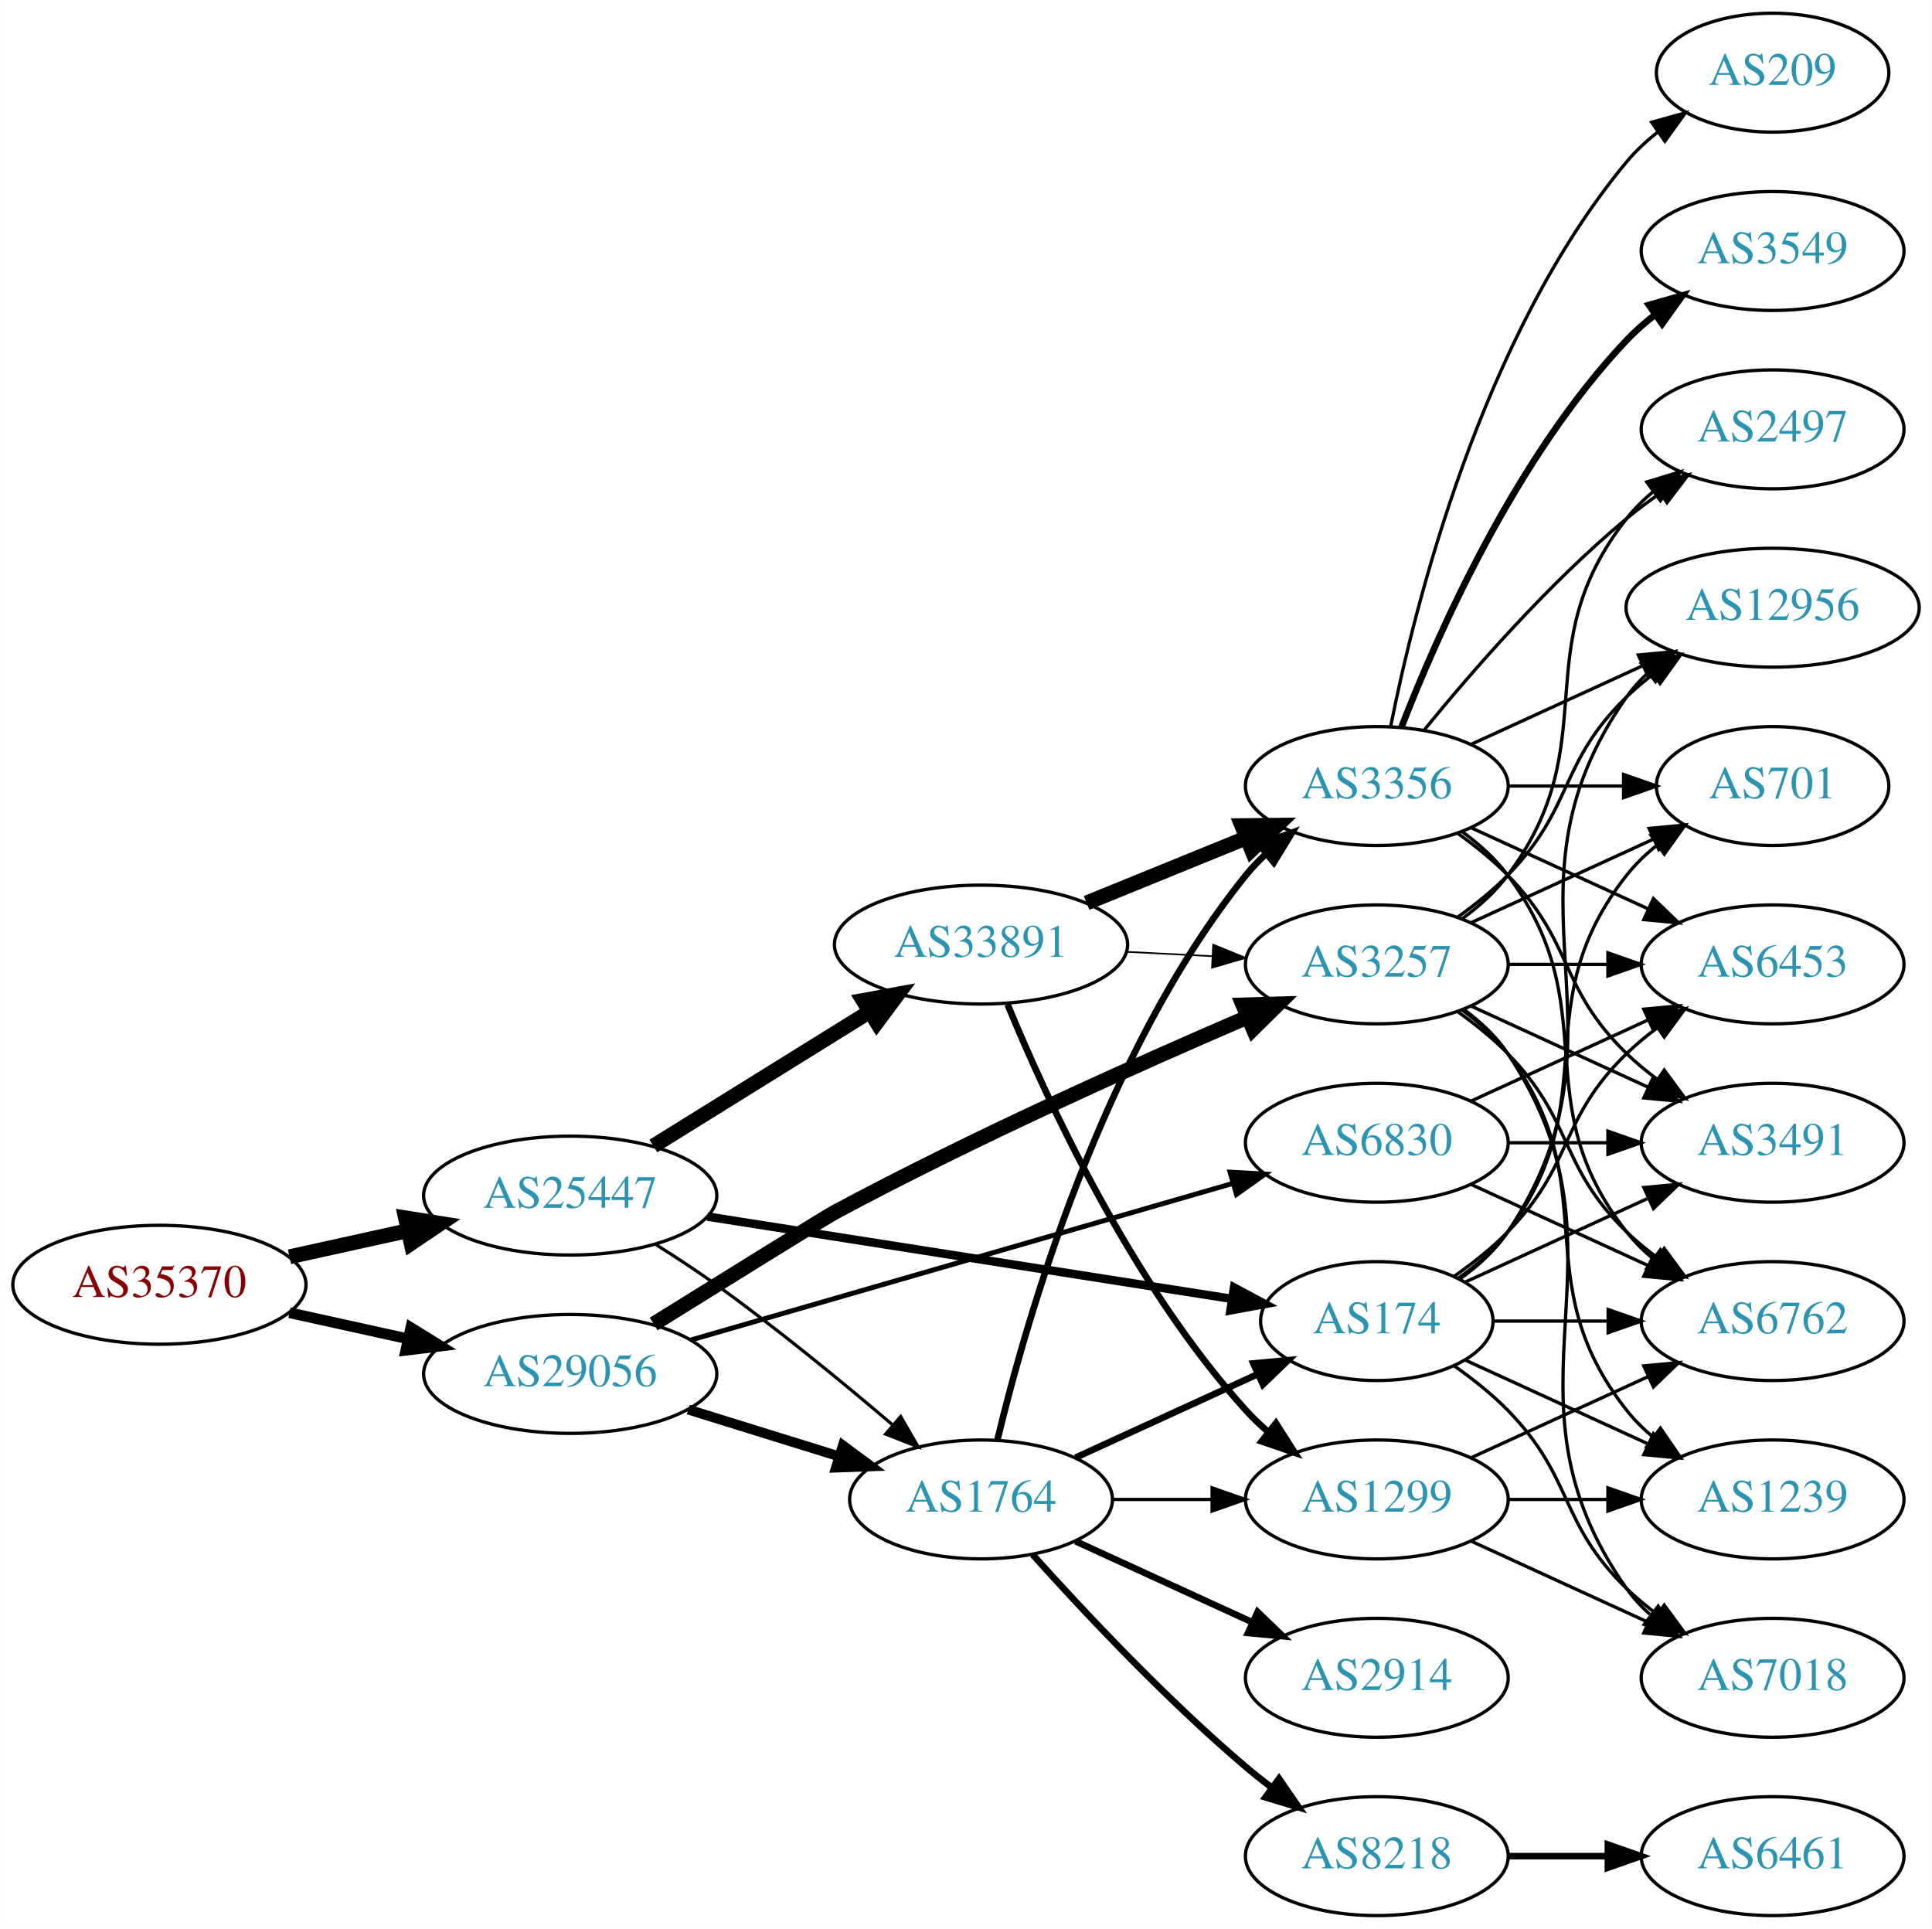
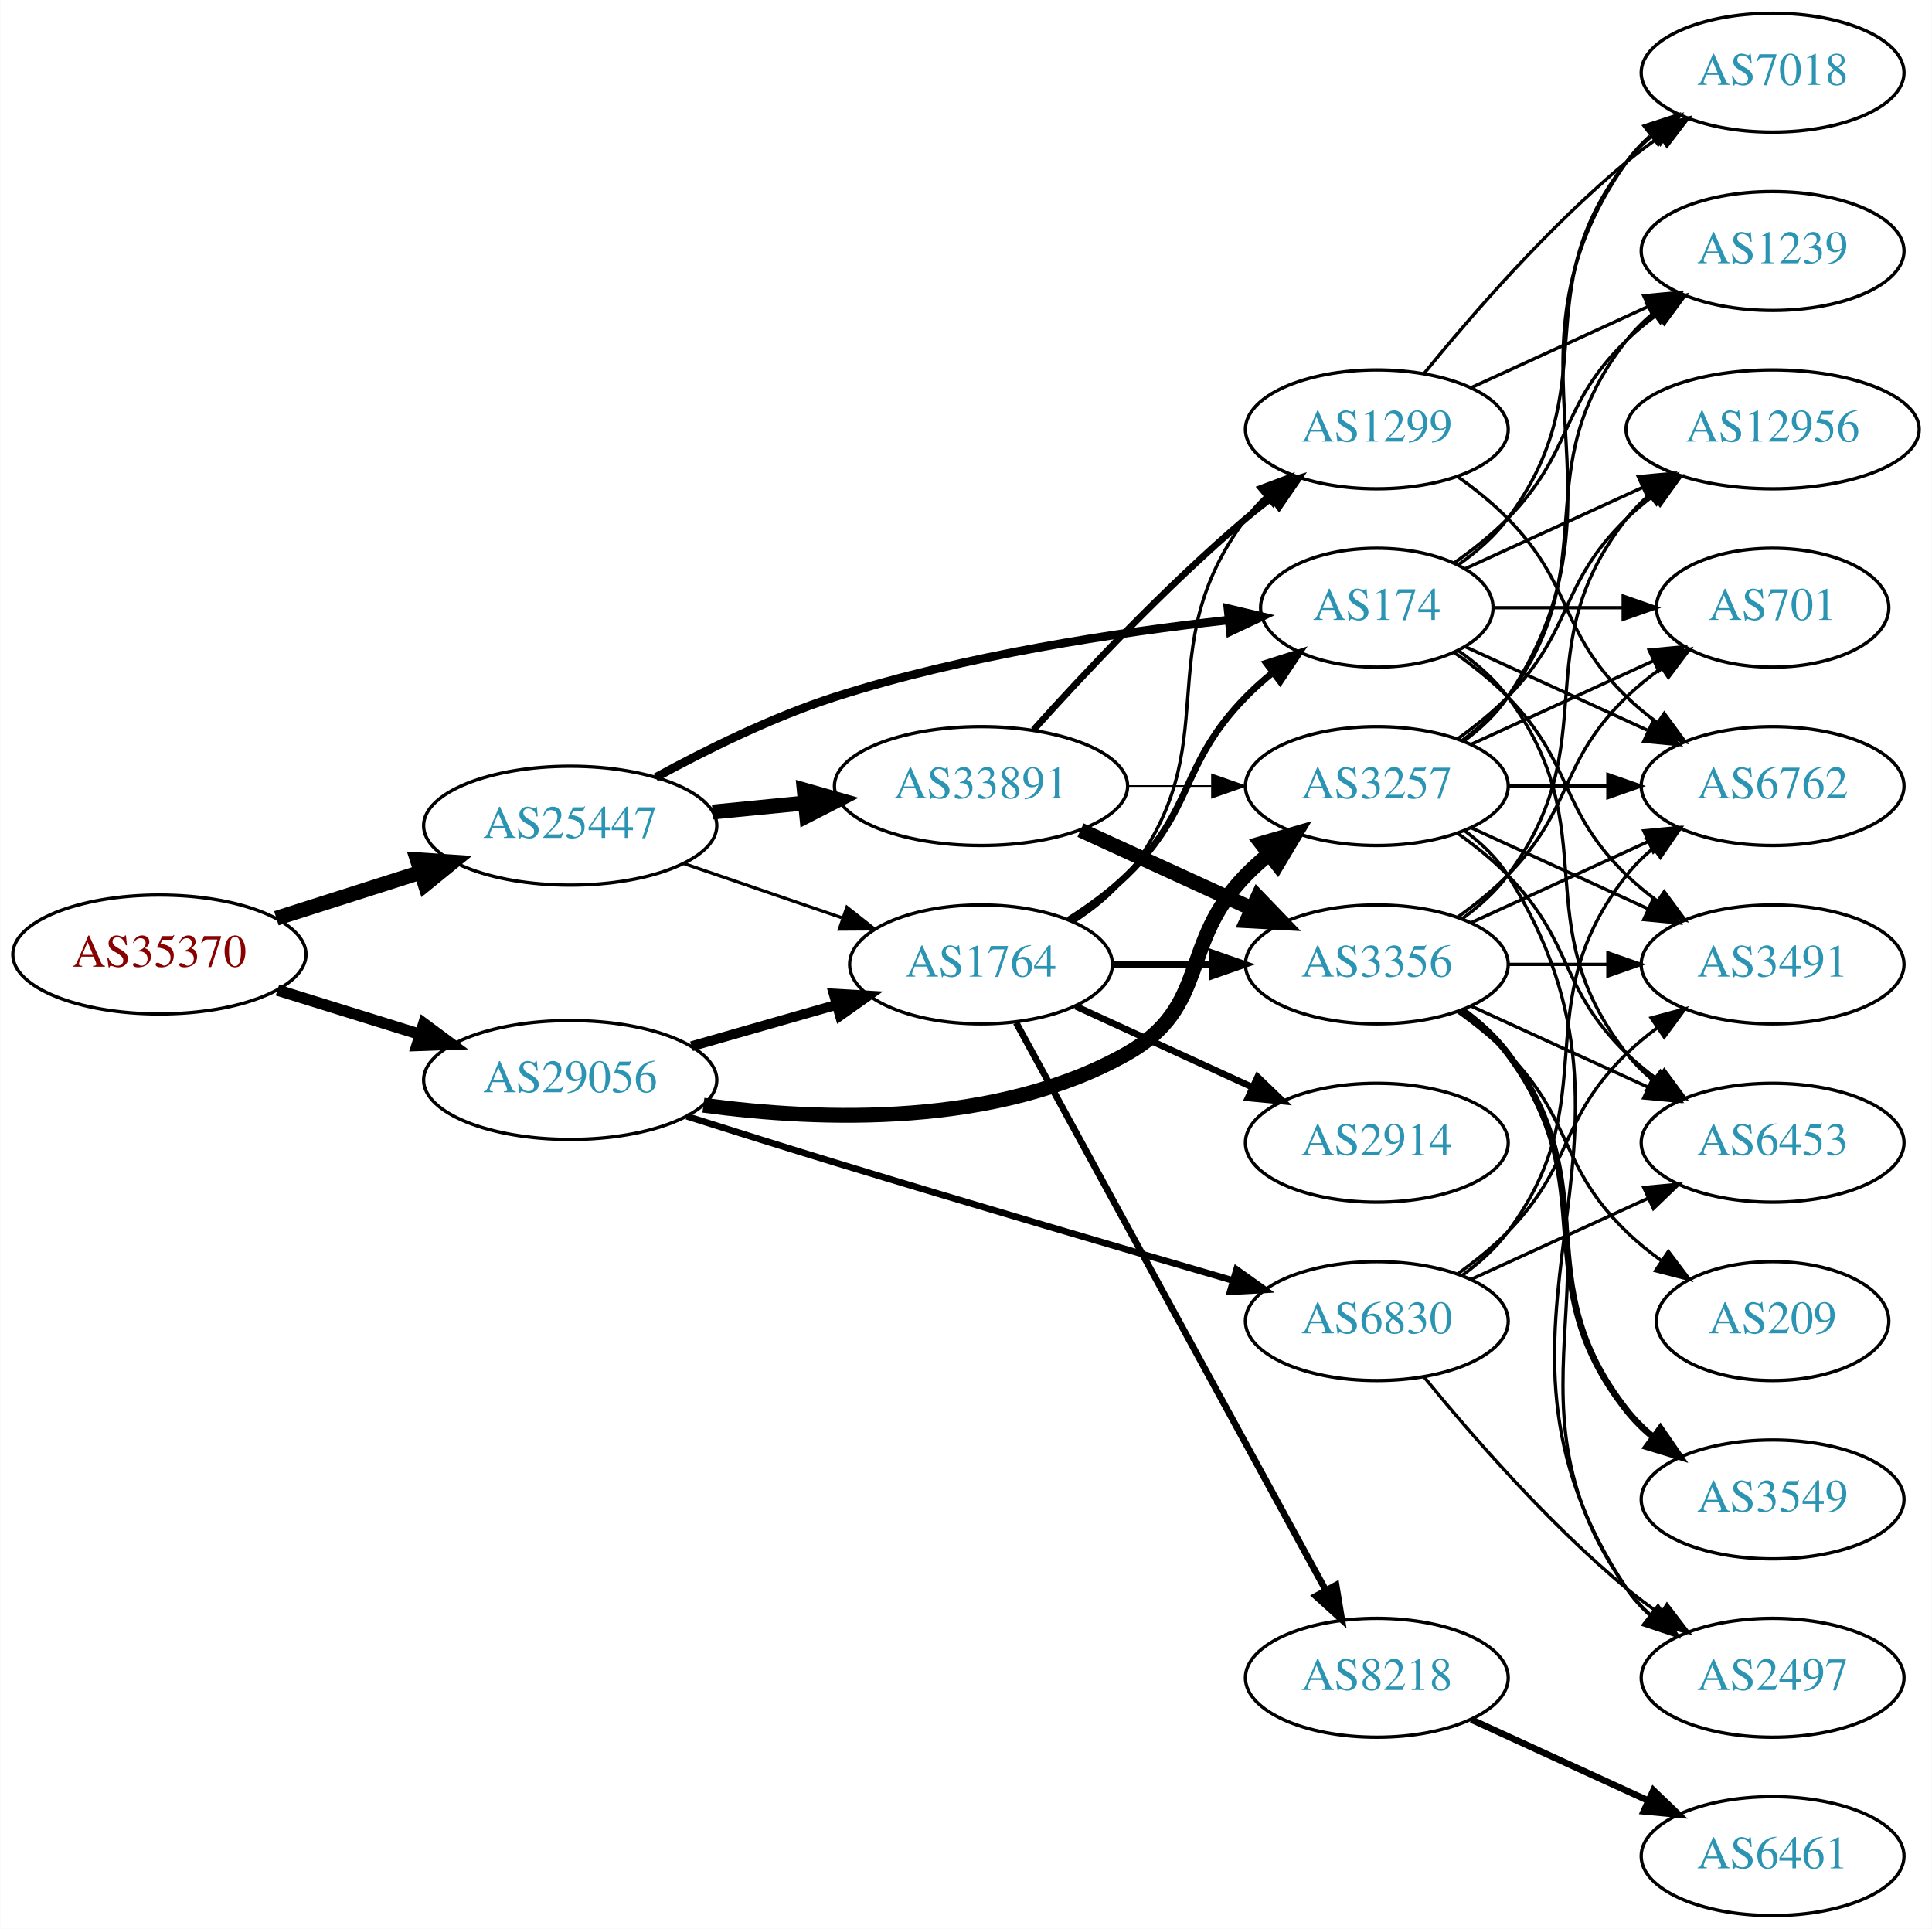
<svg xmlns="http://www.w3.org/2000/svg" xmlns:xlink="http://www.w3.org/1999/xlink" width="585pt" height="584pt" viewBox="0.00 0.00 584.86 584.00">
  <g id="graph0" class="graph" transform="scale(1 1) rotate(0) translate(4 580)">
    <polygon fill="white" stroke="none" points="-4,4 -4,-580 580.862,-580 580.862,4 -4,4" />
    <g id="node1" class="node">
      <g id="a_node1">
        <a xlink:href="/asn/35370" xlink:title="AS35370 ~ AINET-AS [AT]">
-           <ellipse fill="#ffffff" stroke="black" cx="44.196" cy="-191" rx="44.393" ry="18" />
-           <text text-anchor="middle" x="44.196" y="-187.3" font-family="Times,serif" font-size="14.00" fill="#880000">AS35370</text>
+           <ellipse fill="#ffffff" stroke="black" cx="44.196" cy="-291" rx="44.393" ry="18" />
+           <text text-anchor="middle" x="44.196" y="-287.3" font-family="Times,serif" font-size="14.00" fill="#880000">AS35370</text>
        </a>
      </g>
    </g>
    <g id="node2" class="node">
      <g id="a_node2">
        <a xlink:href="/asn/25447" xlink:title="AS25447 ~ Hackl-Str. 1, Object 2, OG2 [AT]">
-           <ellipse fill="#ffffff" stroke="black" cx="168.588" cy="-218" rx="44.393" ry="18" />
-           <text text-anchor="middle" x="168.588" y="-214.3" font-family="Times,serif" font-size="14.00" fill="#2c94b3">AS25447</text>
+           <ellipse fill="#ffffff" stroke="black" cx="168.588" cy="-330" rx="44.393" ry="18" />
+           <text text-anchor="middle" x="168.588" y="-326.3" font-family="Times,serif" font-size="14.00" fill="#2c94b3">AS25447</text>
        </a>
      </g>
    </g>
    <g id="edge1" class="edge">
-       <path fill="none" stroke="black" stroke-width="4.5" d="M83.586,-199.469C94.978,-201.982 107.6,-204.767 119.525,-207.397" />
-       <polygon fill="black" stroke="black" stroke-width="4.5" points="118.721,-211.252 129.335,-209.561 120.418,-203.562 118.721,-211.252" />
+       <path fill="none" stroke="black" stroke-width="4.5" d="M79.615,-301.967C93.172,-306.288 108.914,-311.304 123.302,-315.888" />
+       <polygon fill="black" stroke="black" stroke-width="4.5" points="122.28,-319.695 133.004,-318.98 124.671,-312.192 122.28,-319.695" />
    </g>
    <g id="node3" class="node">
      <g id="a_node3">
        <a xlink:href="/asn/29056" xlink:title="AS29056 ~ Citycom Telekommunikation GmbH [AT]">
-           <ellipse fill="#ffffff" stroke="black" cx="168.588" cy="-164" rx="44.393" ry="18" />
-           <text text-anchor="middle" x="168.588" y="-160.3" font-family="Times,serif" font-size="14.00" fill="#2c94b3">AS29056</text>
+           <ellipse fill="#ffffff" stroke="black" cx="168.588" cy="-253" rx="44.393" ry="18" />
+           <text text-anchor="middle" x="168.588" y="-249.3" font-family="Times,serif" font-size="14.00" fill="#2c94b3">AS29056</text>
        </a>
      </g>
    </g>
    <g id="edge2" class="edge">
-       <path fill="none" stroke="black" stroke-width="3.24" d="M83.586,-182.531C94.978,-180.018 107.6,-177.233 119.525,-174.603" />
-       <polygon fill="black" stroke="black" stroke-width="3.24" points="120.323,-178.011 129.335,-172.439 118.815,-171.175 120.323,-178.011" />
+       <path fill="none" stroke="black" stroke-width="3.42" d="M79.941,-280.212C93.378,-276.041 108.921,-271.215 123.154,-266.796" />
+       <polygon fill="black" stroke="black" stroke-width="3.42" points="124.244,-270.122 132.756,-263.815 122.168,-263.437 124.244,-270.122" />
    </g>
    <g id="node4" class="node">
      <g id="a_node4">
        <a xlink:href="/asn/174" xlink:title="AS174 ~ Cogent Communications [US]">
-           <ellipse fill="#ffffff" stroke="black" cx="412.823" cy="-180" rx="35.194" ry="18" />
-           <text text-anchor="middle" x="412.823" y="-176.3" font-family="Times,serif" font-size="14.00" fill="#2c94b3">AS174</text>
+           <ellipse fill="#ffffff" stroke="black" cx="412.823" cy="-396" rx="35.194" ry="18" />
+           <text text-anchor="middle" x="412.823" y="-392.3" font-family="Times,serif" font-size="14.00" fill="#2c94b3">AS174</text>
        </a>
      </g>
    </g>
    <g id="edge3" class="edge">
-       <path fill="none" stroke="black" stroke-width="2.571" d="M210.133,-211.64C254.116,-204.74 324.042,-193.77 368.925,-186.729" />
-       <polygon fill="black" stroke="black" stroke-width="2.571" points="369.597,-190.167 378.934,-185.159 368.512,-183.252 369.597,-190.167" />
+       <path fill="none" stroke="black" stroke-width="2.571" d="M194.473,-344.614C209.689,-352.944 229.815,-362.906 248.784,-369 287.975,-381.591 334.447,-388.549 367.729,-392.234" />
+       <polygon fill="black" stroke="black" stroke-width="2.571" points="367.735,-395.754 378.046,-393.318 368.466,-388.792 367.735,-395.754" />
    </g>
    <g id="node5" class="node">
      <g id="a_node5">
        <a xlink:href="/asn/33891" xlink:title="AS33891 ~ CORE-BACKBONE GMBH GLOBAL NETWORK [DE]">
-           <ellipse fill="#ffffff" stroke="black" cx="292.98" cy="-294" rx="44.393" ry="18" />
-           <text text-anchor="middle" x="292.98" y="-290.3" font-family="Times,serif" font-size="14.00" fill="#2c94b3">AS33891</text>
+           <ellipse fill="#ffffff" stroke="black" cx="292.98" cy="-342" rx="44.393" ry="18" />
+           <text text-anchor="middle" x="292.98" y="-338.3" font-family="Times,serif" font-size="14.00" fill="#2c94b3">AS33891</text>
        </a>
      </g>
    </g>
    <g id="edge4" class="edge">
-       <path fill="none" stroke="black" stroke-width="4.5" d="M193.769,-233.015C212.46,-244.621 238.531,-260.81 259.114,-273.591" />
-       <polygon fill="black" stroke="black" stroke-width="4.5" points="257.277,-277.086 267.85,-279.016 261.432,-270.396 257.277,-277.086" />
+       <path fill="none" stroke="black" stroke-width="4.5" d="M211.709,-334.13C220.748,-335.016 230.403,-335.963 239.772,-336.881" />
+       <polygon fill="black" stroke="black" stroke-width="4.5" points="239.446,-340.806 249.782,-337.863 240.214,-332.968 239.446,-340.806" />
    </g>
    <g id="node6" class="node">
      <g id="a_node6">
        <a xlink:href="/asn/1764" xlink:title="AS1764 ~ NEXTLAYER-AS [AT]">
-           <ellipse fill="#ffffff" stroke="black" cx="292.98" cy="-126" rx="39.794" ry="18" />
-           <text text-anchor="middle" x="292.98" y="-122.3" font-family="Times,serif" font-size="14.00" fill="#2c94b3">AS1764</text>
+           <ellipse fill="#ffffff" stroke="black" cx="292.98" cy="-288" rx="39.794" ry="18" />
+           <text text-anchor="middle" x="292.98" y="-284.3" font-family="Times,serif" font-size="14.00" fill="#2c94b3">AS1764</text>
        </a>
      </g>
    </g>
    <g id="edge5" class="edge">
-       <path fill="none" stroke="black" stroke-width="0.964" d="M194.618,-203.115C200.665,-199.312 207.038,-195.128 212.784,-191 231.19,-177.778 250.891,-161.617 266.039,-148.717" />
-       <polygon fill="black" stroke="black" stroke-width="0.964" points="268.642,-151.096 273.949,-141.926 264.082,-145.785 268.642,-151.096" />
-     </g>
-     <g id="edge34" class="edge">
-       <path fill="none" stroke="black" stroke-width="3" d="M204.334,-153.212C218.459,-148.827 234.913,-143.718 249.725,-139.119" />
-       <polygon fill="black" stroke="black" stroke-width="3" points="251.156,-142.34 259.668,-136.032 249.08,-135.655 251.156,-142.34" />
+       <path fill="none" stroke="black" stroke-width="0.964" d="M203.032,-318.523C217.78,-313.463 235.255,-307.466 250.795,-302.133" />
+       <polygon fill="black" stroke="black" stroke-width="0.964" points="252.357,-305.297 260.68,-298.741 250.085,-298.676 252.357,-305.297" />
+     </g>
+     <g id="edge33" class="edge">
+       <path fill="none" stroke="black" stroke-width="3" d="M205.318,-263.218C219.077,-267.152 234.926,-271.684 249.278,-275.788" />
+       <polygon fill="black" stroke="black" stroke-width="3" points="248.353,-279.164 258.93,-278.549 250.278,-272.434 248.353,-279.164" />
    </g>
    <g id="node9" class="node">
      <g id="a_node9">
        <a xlink:href="/asn/3257" xlink:title="AS3257 ~ GTT [DE]">
-           <ellipse fill="#ffffff" stroke="black" cx="412.823" cy="-288" rx="39.794" ry="18" />
-           <text text-anchor="middle" x="412.823" y="-284.3" font-family="Times,serif" font-size="14.00" fill="#2c94b3">AS3257</text>
-         </a>
-       </g>
-     </g>
-     <g id="edge33" class="edge">
-       <path fill="none" stroke="black" stroke-width="4.5" d="M193.863,-179.119C216.088,-192.946 245.953,-211.48 248.784,-213 290.51,-235.396 340.163,-257.637 373.62,-272.011" />
-       <polygon fill="black" stroke="black" stroke-width="4.5" points="372.288,-275.724 383.031,-276.031 375.381,-268.482 372.288,-275.724" />
+           <ellipse fill="#ffffff" stroke="black" cx="412.823" cy="-342" rx="39.794" ry="18" />
+           <text text-anchor="middle" x="412.823" y="-338.3" font-family="Times,serif" font-size="14.00" fill="#2c94b3">AS3257</text>
+         </a>
+       </g>
+     </g>
+     <g id="edge34" class="edge">
+       <path fill="none" stroke="black" stroke-width="4.5" d="M208.917,-245.365C244.74,-240.513 297.889,-238.753 337.176,-261 362.276,-275.213 353.004,-294.383 373.176,-315 375.269,-317.139 377.553,-319.218 379.929,-321.21" />
+       <polygon fill="black" stroke="black" stroke-width="4.5" points="377.906,-324.621 388.229,-327.611 382.715,-318.386 377.906,-324.621" />
    </g>
    <g id="node23" class="node">
      <g id="a_node23">
        <a xlink:href="/asn/6830" xlink:title="AS6830 ~ LGI-UPC [AT]">
-           <ellipse fill="#ffffff" stroke="black" cx="412.823" cy="-234" rx="39.794" ry="18" />
-           <text text-anchor="middle" x="412.823" y="-230.3" font-family="Times,serif" font-size="14.00" fill="#2c94b3">AS6830</text>
+           <ellipse fill="#ffffff" stroke="black" cx="412.823" cy="-180" rx="39.794" ry="18" />
+           <text text-anchor="middle" x="412.823" y="-176.3" font-family="Times,serif" font-size="14.00" fill="#2c94b3">AS6830</text>
        </a>
      </g>
    </g>
    <g id="edge35" class="edge">
-       <path fill="none" stroke="black" stroke-width="1.5" d="M205.071,-174.254C248.655,-186.848 322.531,-208.197 369.165,-221.673" />
-       <polygon fill="black" stroke="black" stroke-width="1.5" points="368.388,-225.092 378.967,-224.505 370.332,-218.367 368.388,-225.092" />
-     </g>
-     <g id="node12" class="node">
-       <g id="a_node12">
-         <a xlink:href="/asn/701" xlink:title="AS701 ~ UUNET [US]">
-           <ellipse fill="#ffffff" stroke="black" cx="532.666" cy="-342" rx="35.194" ry="18" />
-           <text text-anchor="middle" x="532.666" y="-338.3" font-family="Times,serif" font-size="14.00" fill="#2c94b3">AS701</text>
-         </a>
-       </g>
-     </g>
-     <g id="edge19" class="edge">
-       <path fill="none" stroke="black" d="M437.549,-193.011C443.046,-196.919 448.454,-201.622 452.469,-207 482.741,-247.542 457.171,-275.246 488.469,-315 491.116,-318.361 494.305,-321.417 497.736,-324.161" />
-       <polygon fill="black" stroke="black" points="495.849,-327.113 506.043,-330 499.874,-321.386 495.849,-327.113" />
-     </g>
-     <g id="node13" class="node">
-       <g id="a_node13">
-         <a xlink:href="/asn/12956" xlink:title="AS12956 ~ TELXIUS [ES]">
-           <ellipse fill="#ffffff" stroke="black" cx="532.666" cy="-396" rx="44.393" ry="18" />
-           <text text-anchor="middle" x="532.666" y="-392.3" font-family="Times,serif" font-size="14.00" fill="#2c94b3">AS12956</text>
-         </a>
-       </g>
-     </g>
-     <g id="edge21" class="edge">
-       <path fill="none" stroke="black" d="M437.941,-192.734C443.43,-196.648 448.736,-201.423 452.469,-207 493.494,-268.294 445.89,-308.775 488.469,-369 490.358,-371.672 492.604,-374.135 495.063,-376.395" />
-       <polygon fill="black" stroke="black" points="492.909,-379.154 502.939,-382.567 497.227,-373.644 492.909,-379.154" />
+       <path fill="none" stroke="black" stroke-width="2" d="M203.847,-242.025C217.772,-237.607 234.028,-232.501 248.784,-228 289.58,-215.557 336.285,-201.863 369.22,-192.297" />
+       <polygon fill="black" stroke="black" stroke-width="2" points="370.348,-195.614 378.978,-189.467 368.398,-188.891 370.348,-195.614" />
+     </g>
+     <g id="node11" class="node">
+       <g id="a_node11">
+         <a xlink:href="/asn/6453" xlink:title="AS6453 ~ TATA COMMUNICATIONS (AMERICA) INC [US]">
+           <ellipse fill="#ffffff" stroke="black" cx="532.666" cy="-234" rx="39.794" ry="18" />
+           <text text-anchor="middle" x="532.666" y="-230.3" font-family="Times,serif" font-size="14.00" fill="#2c94b3">AS6453</text>
+         </a>
+       </g>
+     </g>
+     <g id="edge22" class="edge">
+       <path fill="none" stroke="black" d="M437.549,-382.989C443.046,-379.081 448.454,-374.378 452.469,-369 482.741,-328.458 457.171,-300.754 488.469,-261 490.794,-258.047 493.538,-255.33 496.497,-252.853" />
+       <polygon fill="black" stroke="black" points="498.69,-255.585 504.694,-246.855 494.557,-249.936 498.69,-255.585" />
    </g>
    <g id="node14" class="node">
      <g id="a_node14">
        <a xlink:href="/asn/6762" xlink:title="AS6762 ~ TELECOM ITALIA SPARKLE S.p.A. [IT]">
-           <ellipse fill="#ffffff" stroke="black" cx="532.666" cy="-180" rx="39.794" ry="18" />
-           <text text-anchor="middle" x="532.666" y="-176.3" font-family="Times,serif" font-size="14.00" fill="#2c94b3">AS6762</text>
-         </a>
-       </g>
-     </g>
-     <g id="edge20" class="edge">
-       <path fill="none" stroke="black" d="M448.225,-180C459.049,-180 471.216,-180 482.843,-180" />
-       <polygon fill="black" stroke="black" points="482.874,-183.5 492.874,-180 482.874,-176.5 482.874,-183.5" />
+           <ellipse fill="#ffffff" stroke="black" cx="532.666" cy="-342" rx="39.794" ry="18" />
+           <text text-anchor="middle" x="532.666" y="-338.3" font-family="Times,serif" font-size="14.00" fill="#2c94b3">AS6762</text>
+         </a>
+       </g>
+     </g>
+     <g id="edge17" class="edge">
+       <path fill="none" stroke="black" d="M439.684,-384.149C455.805,-376.762 476.807,-367.138 494.672,-358.952" />
+       <polygon fill="black" stroke="black" points="496.591,-361.923 504.224,-354.575 493.675,-355.559 496.591,-361.923" />
    </g>
    <g id="node15" class="node">
      <g id="a_node15">
-         <a xlink:href="/asn/3491" xlink:title="AS3491 ~ PCCW Global, Inc. [US]">
-           <ellipse fill="#ffffff" stroke="black" cx="532.666" cy="-234" rx="39.794" ry="18" />
-           <text text-anchor="middle" x="532.666" y="-230.3" font-family="Times,serif" font-size="14.00" fill="#2c94b3">AS3491</text>
-         </a>
-       </g>
-     </g>
-     <g id="edge18" class="edge">
-       <path fill="none" stroke="black" d="M439.684,-191.851C455.805,-199.238 476.807,-208.862 494.672,-217.048" />
-       <polygon fill="black" stroke="black" points="493.675,-220.441 504.224,-221.425 496.591,-214.077 493.675,-220.441" />
+         <a xlink:href="/asn/12956" xlink:title="AS12956 ~ TELXIUS [ES]">
+           <ellipse fill="#ffffff" stroke="black" cx="532.666" cy="-450" rx="44.393" ry="18" />
+           <text text-anchor="middle" x="532.666" y="-446.3" font-family="Times,serif" font-size="14.00" fill="#2c94b3">AS12956</text>
+         </a>
+       </g>
+     </g>
+     <g id="edge21" class="edge">
+       <path fill="none" stroke="black" d="M439.684,-407.851C455.347,-415.028 475.619,-424.317 493.144,-432.348" />
+       <polygon fill="black" stroke="black" points="492.002,-435.675 502.551,-436.659 494.918,-429.311 492.002,-435.675" />
    </g>
    <g id="node16" class="node">
      <g id="a_node16">
-         <a xlink:href="/asn/6453" xlink:title="AS6453 ~ TATA COMMUNICATIONS (AMERICA) INC [US]">
+         <a xlink:href="/asn/3491" xlink:title="AS3491 ~ PCCW Global, Inc. [US]">
          <ellipse fill="#ffffff" stroke="black" cx="532.666" cy="-288" rx="39.794" ry="18" />
-           <text text-anchor="middle" x="532.666" y="-284.3" font-family="Times,serif" font-size="14.00" fill="#2c94b3">AS6453</text>
-         </a>
-       </g>
-     </g>
-     <g id="edge23" class="edge">
-       <path fill="none" stroke="black" d="M436.206,-193.532C441.848,-197.49 447.661,-202.086 452.469,-207 472.642,-227.617 467.776,-240.906 488.469,-261 491.315,-263.763 494.488,-266.386 497.789,-268.834" />
-       <polygon fill="black" stroke="black" points="495.905,-271.786 506.136,-274.538 499.854,-266.006 495.905,-271.786" />
+           <text text-anchor="middle" x="532.666" y="-284.3" font-family="Times,serif" font-size="14.00" fill="#2c94b3">AS3491</text>
+         </a>
+       </g>
+     </g>
+     <g id="edge20" class="edge">
+       <path fill="none" stroke="black" d="M436.206,-382.468C441.848,-378.51 447.661,-373.914 452.469,-369 472.642,-348.383 467.776,-335.094 488.469,-315 491.315,-312.237 494.488,-309.614 497.789,-307.166" />
+       <polygon fill="black" stroke="black" points="499.854,-309.994 506.136,-301.462 495.905,-304.214 499.854,-309.994" />
+     </g>
+     <g id="node17" class="node">
+       <g id="a_node17">
+         <a xlink:href="/asn/701" xlink:title="AS701 ~ UUNET [US]">
+           <ellipse fill="#ffffff" stroke="black" cx="532.666" cy="-396" rx="35.194" ry="18" />
+           <text text-anchor="middle" x="532.666" y="-392.3" font-family="Times,serif" font-size="14.00" fill="#2c94b3">AS701</text>
+         </a>
+       </g>
+     </g>
+     <g id="edge18" class="edge">
+       <path fill="none" stroke="black" d="M448.225,-396C460.447,-396 474.382,-396 487.317,-396" />
+       <polygon fill="black" stroke="black" points="487.425,-399.5 497.425,-396 487.425,-392.5 487.425,-399.5" />
    </g>
    <g id="node18" class="node">
      <g id="a_node18">
        <a xlink:href="/asn/1239" xlink:title="AS1239 ~ Sprint [US]">
-           <ellipse fill="#ffffff" stroke="black" cx="532.666" cy="-126" rx="39.794" ry="18" />
-           <text text-anchor="middle" x="532.666" y="-122.3" font-family="Times,serif" font-size="14.00" fill="#2c94b3">AS1239</text>
-         </a>
-       </g>
-     </g>
-     <g id="edge17" class="edge">
-       <path fill="none" stroke="black" d="M439.684,-168.149C455.805,-160.762 476.807,-151.138 494.672,-142.952" />
-       <polygon fill="black" stroke="black" points="496.591,-145.923 504.224,-138.575 493.675,-139.559 496.591,-145.923" />
+           <ellipse fill="#ffffff" stroke="black" cx="532.666" cy="-504" rx="39.794" ry="18" />
+           <text text-anchor="middle" x="532.666" y="-500.3" font-family="Times,serif" font-size="14.00" fill="#2c94b3">AS1239</text>
+         </a>
+       </g>
+     </g>
+     <g id="edge19" class="edge">
+       <path fill="none" stroke="black" d="M436.206,-409.532C441.848,-413.49 447.661,-418.086 452.469,-423 472.642,-443.617 467.776,-456.906 488.469,-477 491.315,-479.763 494.488,-482.386 497.789,-484.834" />
+       <polygon fill="black" stroke="black" points="495.905,-487.786 506.136,-490.538 499.854,-482.006 495.905,-487.786" />
    </g>
    <g id="node19" class="node">
      <g id="a_node19">
        <a xlink:href="/asn/7018" xlink:title="AS7018 ~ AT&amp;T Services, Inc. [US]">
-           <ellipse fill="#ffffff" stroke="black" cx="532.666" cy="-72" rx="39.794" ry="18" />
-           <text text-anchor="middle" x="532.666" y="-68.3" font-family="Times,serif" font-size="14.00" fill="#2c94b3">AS7018</text>
-         </a>
-       </g>
-     </g>
-     <g id="edge22" class="edge">
-       <path fill="none" stroke="black" d="M436.206,-166.468C441.848,-162.51 447.661,-157.914 452.469,-153 472.642,-132.383 467.776,-119.094 488.469,-99 491.315,-96.237 494.488,-93.614 497.789,-91.166" />
-       <polygon fill="black" stroke="black" points="499.854,-93.993 506.136,-85.462 495.905,-88.214 499.854,-93.993" />
+           <ellipse fill="#ffffff" stroke="black" cx="532.666" cy="-558" rx="39.794" ry="18" />
+           <text text-anchor="middle" x="532.666" y="-554.3" font-family="Times,serif" font-size="14.00" fill="#2c94b3">AS7018</text>
+         </a>
+       </g>
+     </g>
+     <g id="edge23" class="edge">
+       <path fill="none" stroke="black" d="M437.549,-409.011C443.046,-412.919 448.454,-417.622 452.469,-423 482.741,-463.542 457.171,-491.246 488.469,-531 490.794,-533.953 493.538,-536.67 496.497,-539.147" />
+       <polygon fill="black" stroke="black" points="494.557,-542.064 504.694,-545.145 498.69,-536.415 494.557,-542.064" />
    </g>
    <g id="node7" class="node">
      <g id="a_node7">
        <a xlink:href="/asn/3356" xlink:title="AS3356 ~ Level 3 Parent, LLC [US]">
-           <ellipse fill="#ffffff" stroke="black" cx="412.823" cy="-342" rx="39.794" ry="18" />
-           <text text-anchor="middle" x="412.823" y="-338.3" font-family="Times,serif" font-size="14.00" fill="#2c94b3">AS3356</text>
+           <ellipse fill="#ffffff" stroke="black" cx="412.823" cy="-288" rx="39.794" ry="18" />
+           <text text-anchor="middle" x="412.823" y="-284.3" font-family="Times,serif" font-size="14.00" fill="#2c94b3">AS3356</text>
        </a>
      </g>
    </g>
    <g id="edge6" class="edge">
-       <path fill="none" stroke="black" stroke-width="4.5" d="M324.942,-306.611C339.738,-312.638 357.596,-319.912 373.263,-326.294" />
-       <polygon fill="black" stroke="black" stroke-width="4.5" points="371.942,-330.007 382.689,-330.133 374.913,-322.714 371.942,-330.007" />
+       <path fill="none" stroke="black" stroke-width="4.5" d="M323.11,-328.652C338.721,-321.498 358.119,-312.609 374.791,-304.97" />
+       <polygon fill="black" stroke="black" stroke-width="4.5" points="376.792,-308.384 384.243,-300.638 373.512,-301.225 376.792,-308.384" />
    </g>
    <g id="node8" class="node">
      <g id="a_node8">
        <a xlink:href="/asn/1299" xlink:title="AS1299 ~ Telia Carrier [EU]">
-           <ellipse fill="#ffffff" stroke="black" cx="412.823" cy="-126" rx="39.794" ry="18" />
-           <text text-anchor="middle" x="412.823" y="-122.3" font-family="Times,serif" font-size="14.00" fill="#2c94b3">AS1299</text>
+           <ellipse fill="#ffffff" stroke="black" cx="412.823" cy="-450" rx="39.794" ry="18" />
+           <text text-anchor="middle" x="412.823" y="-446.3" font-family="Times,serif" font-size="14.00" fill="#2c94b3">AS1299</text>
        </a>
      </g>
    </g>
    <g id="edge7" class="edge">
-       <path fill="none" stroke="black" stroke-width="2" d="M301.017,-275.897C312.748,-247.371 338.481,-191.276 373.176,-153 375.186,-150.783 377.41,-148.648 379.746,-146.618" />
-       <polygon fill="black" stroke="black" stroke-width="2" points="382.276,-149.081 387.972,-140.148 377.948,-143.579 382.276,-149.081" />
+       <path fill="none" stroke="black" stroke-width="2" d="M308.913,-359.044C324.239,-376.097 349.175,-402.65 373.176,-423 375.674,-425.117 378.334,-427.232 381.045,-429.293" />
+       <polygon fill="black" stroke="black" stroke-width="2" points="379.082,-432.194 389.222,-435.266 383.212,-426.541 379.082,-432.194" />
    </g>
    <g id="edge8" class="edge">
-       <path fill="none" stroke="black" stroke-width="0.5" d="M336.858,-291.817C345.372,-291.383 354.369,-290.925 363.063,-290.483" />
-       <polygon fill="black" stroke="black" stroke-width="0.5" points="363.272,-293.977 373.081,-289.973 362.916,-286.986 363.272,-293.977" />
-     </g>
-     <g id="edge26" class="edge">
-       <path fill="none" stroke="black" stroke-width="2" d="M321.609,-138.661C338.025,-146.183 359.007,-155.798 376.604,-163.861" />
-       <polygon fill="black" stroke="black" stroke-width="2" points="375.432,-167.174 385.981,-168.158 378.348,-160.811 375.432,-167.174" />
+       <path fill="none" stroke="black" stroke-width="0.5" d="M337.191,-342C345.504,-342 354.267,-342 362.749,-342" />
+       <polygon fill="black" stroke="black" stroke-width="0.5" points="362.908,-345.5 372.908,-342 362.908,-338.5 362.908,-345.5" />
    </g>
    <g id="edge27" class="edge">
-       <path fill="none" stroke="black" stroke-width="2" d="M297.907,-143.882C306.465,-179.609 329.614,-261.008 373.176,-315 375.007,-317.269 377.077,-319.43 379.284,-321.468" />
-       <polygon fill="black" stroke="black" stroke-width="2" points="377.207,-324.291 387.166,-327.906 381.635,-318.869 377.207,-324.291" />
-     </g>
-     <g id="edge28" class="edge">
-       <path fill="none" stroke="black" d="M332.893,-126C342.446,-126 352.796,-126 362.759,-126" />
-       <polygon fill="black" stroke="black" points="362.951,-129.5 372.951,-126 362.951,-122.5 362.951,-129.5" />
+       <path fill="none" stroke="black" stroke-width="2" d="M319.509,-301.462C325.672,-305.362 331.974,-309.948 337.176,-315 357.87,-335.094 353.004,-348.383 373.176,-369 375.656,-371.534 378.402,-373.983 381.255,-376.304" />
+       <polygon fill="black" stroke="black" stroke-width="2" points="379.346,-379.248 389.44,-382.468 383.557,-373.657 379.346,-379.248" />
+     </g>
+     <g id="edge31" class="edge">
+       <path fill="none" stroke="black" stroke-width="2" d="M332.893,-288C342.446,-288 352.796,-288 362.759,-288" />
+       <polygon fill="black" stroke="black" stroke-width="2" points="362.951,-291.5 372.951,-288 362.951,-284.5 362.951,-291.5" />
+     </g>
+     <g id="edge30" class="edge">
+       <path fill="none" stroke="black" d="M320.952,-300.855C326.94,-304.72 332.8,-309.441 337.176,-315 368.475,-354.754 342.905,-382.458 373.176,-423 374.921,-425.336 376.928,-427.545 379.092,-429.617" />
+       <polygon fill="black" stroke="black" points="376.969,-432.405 386.892,-436.118 381.451,-427.027 376.969,-432.405" />
    </g>
    <g id="node20" class="node">
      <g id="a_node20">
        <a xlink:href="/asn/8218" xlink:title="AS8218 ~ legacy Neotelecoms [FR]">
-           <ellipse fill="#ffffff" stroke="black" cx="412.823" cy="-18" rx="39.794" ry="18" />
-           <text text-anchor="middle" x="412.823" y="-14.3" font-family="Times,serif" font-size="14.00" fill="#2c94b3">AS8218</text>
-         </a>
-       </g>
-     </g>
-     <g id="edge24" class="edge">
-       <path fill="none" stroke="black" stroke-width="2" d="M308.626,-109.275C323.927,-92.235 349.025,-65.477 373.176,-45 375.674,-42.883 378.334,-40.768 381.045,-38.707" />
-       <polygon fill="black" stroke="black" stroke-width="2" points="383.212,-41.459 389.222,-32.734 379.082,-35.806 383.212,-41.459" />
+           <ellipse fill="#ffffff" stroke="black" cx="412.823" cy="-72" rx="39.794" ry="18" />
+           <text text-anchor="middle" x="412.823" y="-68.3" font-family="Times,serif" font-size="14.00" fill="#2c94b3">AS8218</text>
+         </a>
+       </g>
+     </g>
+     <g id="edge28" class="edge">
+       <path fill="none" stroke="black" stroke-width="2" d="M303.624,-270.324C324.305,-232.416 373.018,-143.127 397.397,-98.442" />
+       <polygon fill="black" stroke="black" stroke-width="2" points="400.495,-100.072 402.211,-89.618 394.35,-96.72 400.495,-100.072" />
    </g>
    <g id="node21" class="node">
      <g id="a_node21">
        <a xlink:href="/asn/2914" xlink:title="AS2914 ~ NTT America, Inc. [US]">
-           <ellipse fill="#ffffff" stroke="black" cx="412.823" cy="-72" rx="39.794" ry="18" />
-           <text text-anchor="middle" x="412.823" y="-68.3" font-family="Times,serif" font-size="14.00" fill="#2c94b3">AS2914</text>
-         </a>
-       </g>
-     </g>
-     <g id="edge25" class="edge">
-       <path fill="none" stroke="black" stroke-width="2" d="M321.609,-113.339C337.566,-106.027 357.837,-96.739 375.119,-88.819" />
-       <polygon fill="black" stroke="black" stroke-width="2" points="376.734,-91.929 384.367,-84.581 373.818,-85.565 376.734,-91.929" />
+           <ellipse fill="#ffffff" stroke="black" cx="412.823" cy="-234" rx="39.794" ry="18" />
+           <text text-anchor="middle" x="412.823" y="-230.3" font-family="Times,serif" font-size="14.00" fill="#2c94b3">AS2914</text>
+         </a>
+       </g>
+     </g>
+     <g id="edge29" class="edge">
+       <path fill="none" stroke="black" stroke-width="2" d="M321.609,-275.339C337.566,-268.027 357.837,-258.739 375.119,-250.819" />
+       <polygon fill="black" stroke="black" stroke-width="2" points="376.734,-253.929 384.367,-246.581 373.818,-247.565 376.734,-253.929" />
    </g>
    <g id="node10" class="node">
      <g id="a_node10">
        <a xlink:href="/asn/3549" xlink:title="AS3549 ~ Level 3 Parent, LLC [US]">
-           <ellipse fill="#ffffff" stroke="black" cx="532.666" cy="-504" rx="39.794" ry="18" />
-           <text text-anchor="middle" x="532.666" y="-500.3" font-family="Times,serif" font-size="14.00" fill="#2c94b3">AS3549</text>
+           <ellipse fill="#ffffff" stroke="black" cx="532.666" cy="-126" rx="39.794" ry="18" />
+           <text text-anchor="middle" x="532.666" y="-122.3" font-family="Times,serif" font-size="14.00" fill="#2c94b3">AS3549</text>
        </a>
      </g>
    </g>
    <g id="edge9" class="edge">
-       <path fill="none" stroke="black" stroke-width="2" d="M420.346,-359.994C431.097,-387.728 454.754,-441.429 488.469,-477 491.055,-479.728 493.973,-482.294 497.041,-484.677" />
-       <polygon fill="black" stroke="black" stroke-width="2" points="495.195,-487.658 505.389,-490.543 499.219,-481.93 495.195,-487.658" />
-     </g>
-     <g id="node11" class="node">
-       <g id="a_node11">
+       <path fill="none" stroke="black" stroke-width="2" d="M438.754,-274.118C443.83,-270.389 448.748,-265.984 452.469,-261 482.741,-220.458 457.171,-192.754 488.469,-153 490.794,-150.047 493.538,-147.33 496.497,-144.853" />
+       <polygon fill="black" stroke="black" stroke-width="2" points="498.69,-147.585 504.694,-138.855 494.557,-141.936 498.69,-147.585" />
+     </g>
+     <g id="edge10" class="edge">
+       <path fill="none" stroke="black" d="M441.452,-275.339C457.409,-268.027 477.679,-258.739 494.962,-250.819" />
+       <polygon fill="black" stroke="black" points="496.577,-253.929 504.21,-246.581 493.661,-247.565 496.577,-253.929" />
+     </g>
+     <g id="node12" class="node">
+       <g id="a_node12">
        <a xlink:href="/asn/209" xlink:title="AS209 ~ CenturyLink Communications, LLC [US]">
-           <ellipse fill="#ffffff" stroke="black" cx="532.666" cy="-558" rx="35.194" ry="18" />
-           <text text-anchor="middle" x="532.666" y="-554.3" font-family="Times,serif" font-size="14.00" fill="#2c94b3">AS209</text>
-         </a>
-       </g>
-     </g>
-     <g id="edge10" class="edge">
-       <path fill="none" stroke="black" d="M417.022,-360.073C424.185,-396.141 444.46,-478.125 488.469,-531 491.206,-534.288 494.451,-537.298 497.915,-540.017" />
-       <polygon fill="black" stroke="black" points="496.05,-542.983 506.256,-545.827 500.051,-537.239 496.05,-542.983" />
+           <ellipse fill="#ffffff" stroke="black" cx="532.666" cy="-180" rx="35.194" ry="18" />
+           <text text-anchor="middle" x="532.666" y="-176.3" font-family="Times,serif" font-size="14.00" fill="#2c94b3">AS209</text>
+         </a>
+       </g>
    </g>
    <g id="edge11" class="edge">
-       <path fill="none" stroke="black" d="M452.736,-342C463.822,-342 475.982,-342 487.364,-342" />
-       <polygon fill="black" stroke="black" points="487.546,-345.5 497.546,-342 487.546,-338.5 487.546,-345.5" />
+       <path fill="none" stroke="black" d="M437.417,-273.611C442.673,-269.852 448.005,-265.563 452.469,-261 472.642,-240.383 467.776,-227.094 488.469,-207 491.697,-203.866 495.348,-200.911 499.126,-198.188" />
+       <polygon fill="black" stroke="black" points="501.105,-201.075 507.486,-192.617 497.224,-195.25 501.105,-201.075" />
+     </g>
+     <g id="node13" class="node">
+       <g id="a_node13">
+         <a xlink:href="/asn/2497" xlink:title="AS2497 ~ Internet Initiative Japan Inc. [JP]">
+           <ellipse fill="#ffffff" stroke="black" cx="532.666" cy="-72" rx="39.794" ry="18" />
+           <text text-anchor="middle" x="532.666" y="-68.3" font-family="Times,serif" font-size="14.00" fill="#2c94b3">AS2497</text>
+         </a>
+       </g>
    </g>
    <g id="edge12" class="edge">
-       <path fill="none" stroke="black" d="M441.452,-354.661C456.95,-361.762 476.516,-370.728 493.463,-378.494" />
-       <polygon fill="black" stroke="black" points="492.016,-381.681 502.565,-382.665 494.933,-375.317 492.016,-381.681" />
+       <path fill="none" stroke="black" d="M439.142,-274.393C444.198,-270.649 449.01,-266.169 452.469,-261 493.494,-199.706 445.89,-159.225 488.469,-99 490.461,-96.184 492.848,-93.599 495.464,-91.24" />
+       <polygon fill="black" stroke="black" points="498.016,-93.694 503.832,-84.838 493.763,-88.135 498.016,-93.694" />
    </g>
    <g id="edge13" class="edge">
-       <path fill="none" stroke="black" d="M438.754,-328.118C443.83,-324.389 448.748,-319.984 452.469,-315 482.741,-274.458 457.171,-246.754 488.469,-207 490.794,-204.047 493.538,-201.33 496.497,-198.853" />
-       <polygon fill="black" stroke="black" points="498.69,-201.585 504.694,-192.855 494.557,-195.936 498.69,-201.585" />
+       <path fill="none" stroke="black" d="M441.452,-300.661C457.409,-307.973 477.679,-317.261 494.962,-325.181" />
+       <polygon fill="black" stroke="black" points="493.661,-328.435 504.21,-329.419 496.577,-322.071 493.661,-328.435" />
    </g>
    <g id="edge14" class="edge">
+       <path fill="none" stroke="black" d="M438.754,-301.882C443.83,-305.611 448.748,-310.016 452.469,-315 482.741,-355.542 457.171,-383.246 488.469,-423 490.494,-425.571 492.835,-427.963 495.36,-430.174" />
+       <polygon fill="black" stroke="black" points="493.274,-432.984 503.349,-436.261 497.516,-427.416 493.274,-432.984" />
+     </g>
+     <g id="edge15" class="edge">
+       <path fill="none" stroke="black" d="M452.736,-288C462.289,-288 472.639,-288 482.601,-288" />
+       <polygon fill="black" stroke="black" points="482.794,-291.5 492.794,-288 482.794,-284.5 482.794,-291.5" />
+     </g>
+     <g id="edge16" class="edge">
+       <path fill="none" stroke="black" d="M437.417,-302.389C442.673,-306.148 448.005,-310.437 452.469,-315 472.642,-335.617 467.776,-348.906 488.469,-369 491.697,-372.134 495.348,-375.089 499.126,-377.812" />
+       <polygon fill="black" stroke="black" points="497.224,-380.75 507.486,-383.383 501.105,-374.925 497.224,-380.75" />
+     </g>
+     <g id="edge26" class="edge">
+       <path fill="none" stroke="black" d="M437.417,-435.611C442.673,-431.852 448.005,-427.563 452.469,-423 472.642,-402.383 467.776,-389.094 488.469,-369 491.315,-366.237 494.488,-363.614 497.789,-361.166" />
+       <polygon fill="black" stroke="black" points="499.854,-363.994 506.136,-355.462 495.905,-358.214 499.854,-363.994" />
+     </g>
+     <g id="edge24" class="edge">
+       <path fill="none" stroke="black" d="M441.452,-462.661C457.409,-469.973 477.679,-479.261 494.962,-487.181" />
+       <polygon fill="black" stroke="black" points="493.661,-490.435 504.21,-491.419 496.577,-484.071 493.661,-490.435" />
+     </g>
+     <g id="edge25" class="edge">
+       <path fill="none" stroke="black" d="M427.242,-467.065C441.357,-484.375 464.771,-511.345 488.469,-531 491.686,-533.668 495.186,-536.27 498.757,-538.741" />
+       <polygon fill="black" stroke="black" points="496.835,-541.666 507.113,-544.236 500.68,-535.817 496.835,-541.666" />
+     </g>
+     <g id="edge40" class="edge">
      <path fill="none" stroke="black" d="M437.417,-327.611C442.673,-323.852 448.005,-319.563 452.469,-315 472.642,-294.383 467.776,-281.094 488.469,-261 491.315,-258.237 494.488,-255.614 497.789,-253.166" />
      <polygon fill="black" stroke="black" points="499.854,-255.994 506.136,-247.462 495.905,-250.214 499.854,-255.994" />
    </g>
-     <g id="edge15" class="edge">
+     <g id="edge38" class="edge">
+       <path fill="none" stroke="black" d="M439.349,-328.528C444.394,-324.777 449.149,-320.26 452.469,-315 504.419,-232.7 434.431,-179.944 488.469,-99 490.385,-96.131 492.719,-93.51 495.3,-91.128" />
+       <polygon fill="black" stroke="black" points="497.851,-93.579 503.611,-84.687 493.563,-88.046 497.851,-93.579" />
+     </g>
+     <g id="edge42" class="edge">
+       <path fill="none" stroke="black" d="M452.736,-342C462.289,-342 472.639,-342 482.601,-342" />
+       <polygon fill="black" stroke="black" points="482.794,-345.5 492.794,-342 482.794,-338.5 482.794,-345.5" />
+     </g>
+     <g id="edge43" class="edge">
+       <path fill="none" stroke="black" d="M437.417,-356.389C442.673,-360.148 448.005,-364.437 452.469,-369 472.642,-389.617 467.776,-402.906 488.469,-423 490.956,-425.414 493.693,-427.722 496.546,-429.9" />
+       <polygon fill="black" stroke="black" points="494.584,-432.798 504.782,-435.671 498.601,-427.066 494.584,-432.798" />
+     </g>
+     <g id="edge37" class="edge">
      <path fill="none" stroke="black" d="M441.452,-329.339C457.409,-322.027 477.679,-312.739 494.962,-304.819" />
      <polygon fill="black" stroke="black" points="496.577,-307.929 504.21,-300.581 493.661,-301.565 496.577,-307.929" />
    </g>
-     <g id="node17" class="node">
-       <g id="a_node17">
-         <a xlink:href="/asn/2497" xlink:title="AS2497 ~ Internet Initiative Japan Inc. [JP]">
-           <ellipse fill="#ffffff" stroke="black" cx="532.666" cy="-450" rx="39.794" ry="18" />
-           <text text-anchor="middle" x="532.666" y="-446.3" font-family="Times,serif" font-size="14.00" fill="#2c94b3">AS2497</text>
-         </a>
-       </g>
-     </g>
-     <g id="edge16" class="edge">
-       <path fill="none" stroke="black" d="M427.242,-359.065C441.357,-376.375 464.771,-403.345 488.469,-423 491.686,-425.668 495.186,-428.27 498.757,-430.741" />
-       <polygon fill="black" stroke="black" points="496.835,-433.666 507.113,-436.236 500.68,-427.817 496.835,-433.666" />
-     </g>
-     <g id="edge30" class="edge">
-       <path fill="none" stroke="black" d="M441.452,-138.661C457.409,-145.973 477.679,-155.261 494.962,-163.181" />
-       <polygon fill="black" stroke="black" points="493.661,-166.435 504.21,-167.419 496.577,-160.071 493.661,-166.435" />
-     </g>
-     <g id="edge32" class="edge">
-       <path fill="none" stroke="black" d="M452.736,-126C462.289,-126 472.639,-126 482.601,-126" />
-       <polygon fill="black" stroke="black" points="482.794,-129.5 492.794,-126 482.794,-122.5 482.794,-129.5" />
-     </g>
-     <g id="edge31" class="edge">
-       <path fill="none" stroke="black" d="M441.452,-113.339C457.409,-106.027 477.679,-96.739 494.962,-88.819" />
-       <polygon fill="black" stroke="black" points="496.577,-91.929 504.21,-84.581 493.661,-85.565 496.577,-91.929" />
+     <g id="edge41" class="edge">
+       <path fill="none" stroke="black" d="M441.452,-354.661C457.868,-362.183 478.85,-371.798 496.446,-379.861" />
+       <polygon fill="black" stroke="black" points="495.275,-383.174 505.824,-384.158 498.191,-376.811 495.275,-383.174" />
    </g>
    <g id="edge39" class="edge">
-       <path fill="none" stroke="black" d="M441.452,-300.661C457.868,-308.183 478.85,-317.798 496.446,-325.861" />
-       <polygon fill="black" stroke="black" points="495.275,-329.174 505.824,-330.158 498.191,-322.811 495.275,-329.174" />
-     </g>
-     <g id="edge42" class="edge">
-       <path fill="none" stroke="black" d="M437.417,-302.389C442.673,-306.148 448.005,-310.437 452.469,-315 472.642,-335.617 467.776,-348.906 488.469,-369 490.956,-371.414 493.693,-373.722 496.546,-375.9" />
-       <polygon fill="black" stroke="black" points="494.584,-378.798 504.782,-381.671 498.601,-373.066 494.584,-378.798" />
-     </g>
-     <g id="edge43" class="edge">
-       <path fill="none" stroke="black" d="M437.417,-273.611C442.673,-269.852 448.005,-265.563 452.469,-261 472.642,-240.383 467.776,-227.094 488.469,-207 491.315,-204.237 494.488,-201.614 497.789,-199.166" />
-       <polygon fill="black" stroke="black" points="499.854,-201.994 506.136,-193.462 495.905,-196.214 499.854,-201.994" />
-     </g>
-     <g id="edge38" class="edge">
-       <path fill="none" stroke="black" d="M441.452,-275.339C457.409,-268.027 477.679,-258.739 494.962,-250.819" />
-       <polygon fill="black" stroke="black" points="496.577,-253.929 504.21,-246.581 493.661,-247.565 496.577,-253.929" />
-     </g>
-     <g id="edge41" class="edge">
-       <path fill="none" stroke="black" d="M452.736,-288C462.289,-288 472.639,-288 482.601,-288" />
-       <polygon fill="black" stroke="black" points="482.794,-291.5 492.794,-288 482.794,-284.5 482.794,-291.5" />
-     </g>
-     <g id="edge37" class="edge">
-       <path fill="none" stroke="black" d="M438.754,-301.882C443.83,-305.611 448.748,-310.016 452.469,-315 482.741,-355.542 457.171,-383.246 488.469,-423 490.794,-425.953 493.538,-428.67 496.497,-431.147" />
-       <polygon fill="black" stroke="black" points="494.557,-434.064 504.694,-437.145 498.69,-428.415 494.557,-434.064" />
-     </g>
-     <g id="edge40" class="edge">
-       <path fill="none" stroke="black" d="M438.754,-274.118C443.83,-270.389 448.748,-265.984 452.469,-261 482.741,-220.458 457.171,-192.754 488.469,-153 490.794,-150.047 493.538,-147.33 496.497,-144.853" />
-       <polygon fill="black" stroke="black" points="498.69,-147.585 504.694,-138.855 494.557,-141.936 498.69,-147.585" />
+       <path fill="none" stroke="black" d="M438.754,-355.882C443.83,-359.611 448.748,-364.016 452.469,-369 482.741,-409.542 457.171,-437.246 488.469,-477 490.794,-479.953 493.538,-482.67 496.497,-485.147" />
+       <polygon fill="black" stroke="black" points="494.557,-488.064 504.694,-491.145 498.69,-482.415 494.557,-488.064" />
    </g>
    <g id="edge36" class="edge">
-       <path fill="none" stroke="black" d="M439.142,-274.393C444.198,-270.649 449.01,-266.169 452.469,-261 493.494,-199.706 445.89,-159.225 488.469,-99 490.461,-96.184 492.848,-93.599 495.464,-91.24" />
-       <polygon fill="black" stroke="black" points="498.016,-93.694 503.832,-84.838 493.763,-88.135 498.016,-93.694" />
+       <path fill="none" stroke="black" d="M439.142,-355.607C444.198,-359.351 449.01,-363.831 452.469,-369 493.494,-430.294 445.89,-470.775 488.469,-531 490.461,-533.816 492.848,-536.401 495.464,-538.76" />
+       <polygon fill="black" stroke="black" points="493.763,-541.865 503.832,-545.162 498.016,-536.306 493.763,-541.865" />
    </g>
    <g id="node22" class="node">
      <g id="a_node22">
        <a xlink:href="/asn/6461" xlink:title="AS6461 ~ Zayo Bandwidth [US]">
          <ellipse fill="#ffffff" stroke="black" cx="532.666" cy="-18" rx="39.794" ry="18" />
          <text text-anchor="middle" x="532.666" y="-14.3" font-family="Times,serif" font-size="14.00" fill="#2c94b3">AS6461</text>
        </a>
      </g>
    </g>
-     <g id="edge29" class="edge">
-       <path fill="none" stroke="black" stroke-width="2" d="M452.736,-18C462.289,-18 472.639,-18 482.601,-18" />
-       <polygon fill="black" stroke="black" stroke-width="2" points="482.794,-21.5 492.794,-18 482.794,-14.5 482.794,-21.5" />
+     <g id="edge32" class="edge">
+       <path fill="none" stroke="black" stroke-width="2" d="M441.452,-59.339C457.409,-52.027 477.679,-42.739 494.962,-34.819" />
+       <polygon fill="black" stroke="black" stroke-width="2" points="496.577,-37.929 504.21,-30.581 493.661,-31.565 496.577,-37.929" />
    </g>
    <g id="edge44" class="edge">
-       <path fill="none" stroke="black" d="M441.452,-221.339C457.409,-214.027 477.679,-204.739 494.962,-196.819" />
-       <polygon fill="black" stroke="black" points="496.577,-199.929 504.21,-192.581 493.661,-193.565 496.577,-199.929" />
+       <path fill="none" stroke="black" d="M441.452,-192.661C457.409,-199.973 477.679,-209.261 494.962,-217.181" />
+       <polygon fill="black" stroke="black" points="493.661,-220.435 504.21,-221.419 496.577,-214.071 493.661,-220.435" />
+     </g>
+     <g id="edge47" class="edge">
+       <path fill="none" stroke="black" d="M427.242,-162.935C441.357,-145.625 464.771,-118.655 488.469,-99 491.686,-96.332 495.186,-93.73 498.757,-91.259" />
+       <polygon fill="black" stroke="black" points="500.68,-94.183 507.113,-85.764 496.835,-88.334 500.68,-94.183" />
    </g>
    <g id="edge45" class="edge">
-       <path fill="none" stroke="black" d="M452.736,-234C462.289,-234 472.639,-234 482.601,-234" />
-       <polygon fill="black" stroke="black" points="482.794,-237.5 492.794,-234 482.794,-230.5 482.794,-237.5" />
+       <path fill="none" stroke="black" d="M438.754,-193.882C443.83,-197.611 448.748,-202.016 452.469,-207 482.741,-247.542 457.171,-275.246 488.469,-315 490.794,-317.953 493.538,-320.67 496.497,-323.147" />
+       <polygon fill="black" stroke="black" points="494.557,-326.064 504.694,-329.145 498.69,-320.415 494.557,-326.064" />
    </g>
    <g id="edge46" class="edge">
-       <path fill="none" stroke="black" d="M441.452,-246.661C457.409,-253.973 477.679,-263.261 494.962,-271.181" />
-       <polygon fill="black" stroke="black" points="493.661,-274.435 504.21,-275.419 496.577,-268.071 493.661,-274.435" />
+       <path fill="none" stroke="black" d="M437.417,-194.389C442.673,-198.148 448.005,-202.437 452.469,-207 472.642,-227.617 467.776,-240.906 488.469,-261 491.315,-263.763 494.488,-266.386 497.789,-268.834" />
+       <polygon fill="black" stroke="black" points="495.905,-271.786 506.136,-274.538 499.854,-266.006 495.905,-271.786" />
    </g>
  </g>
</svg>
